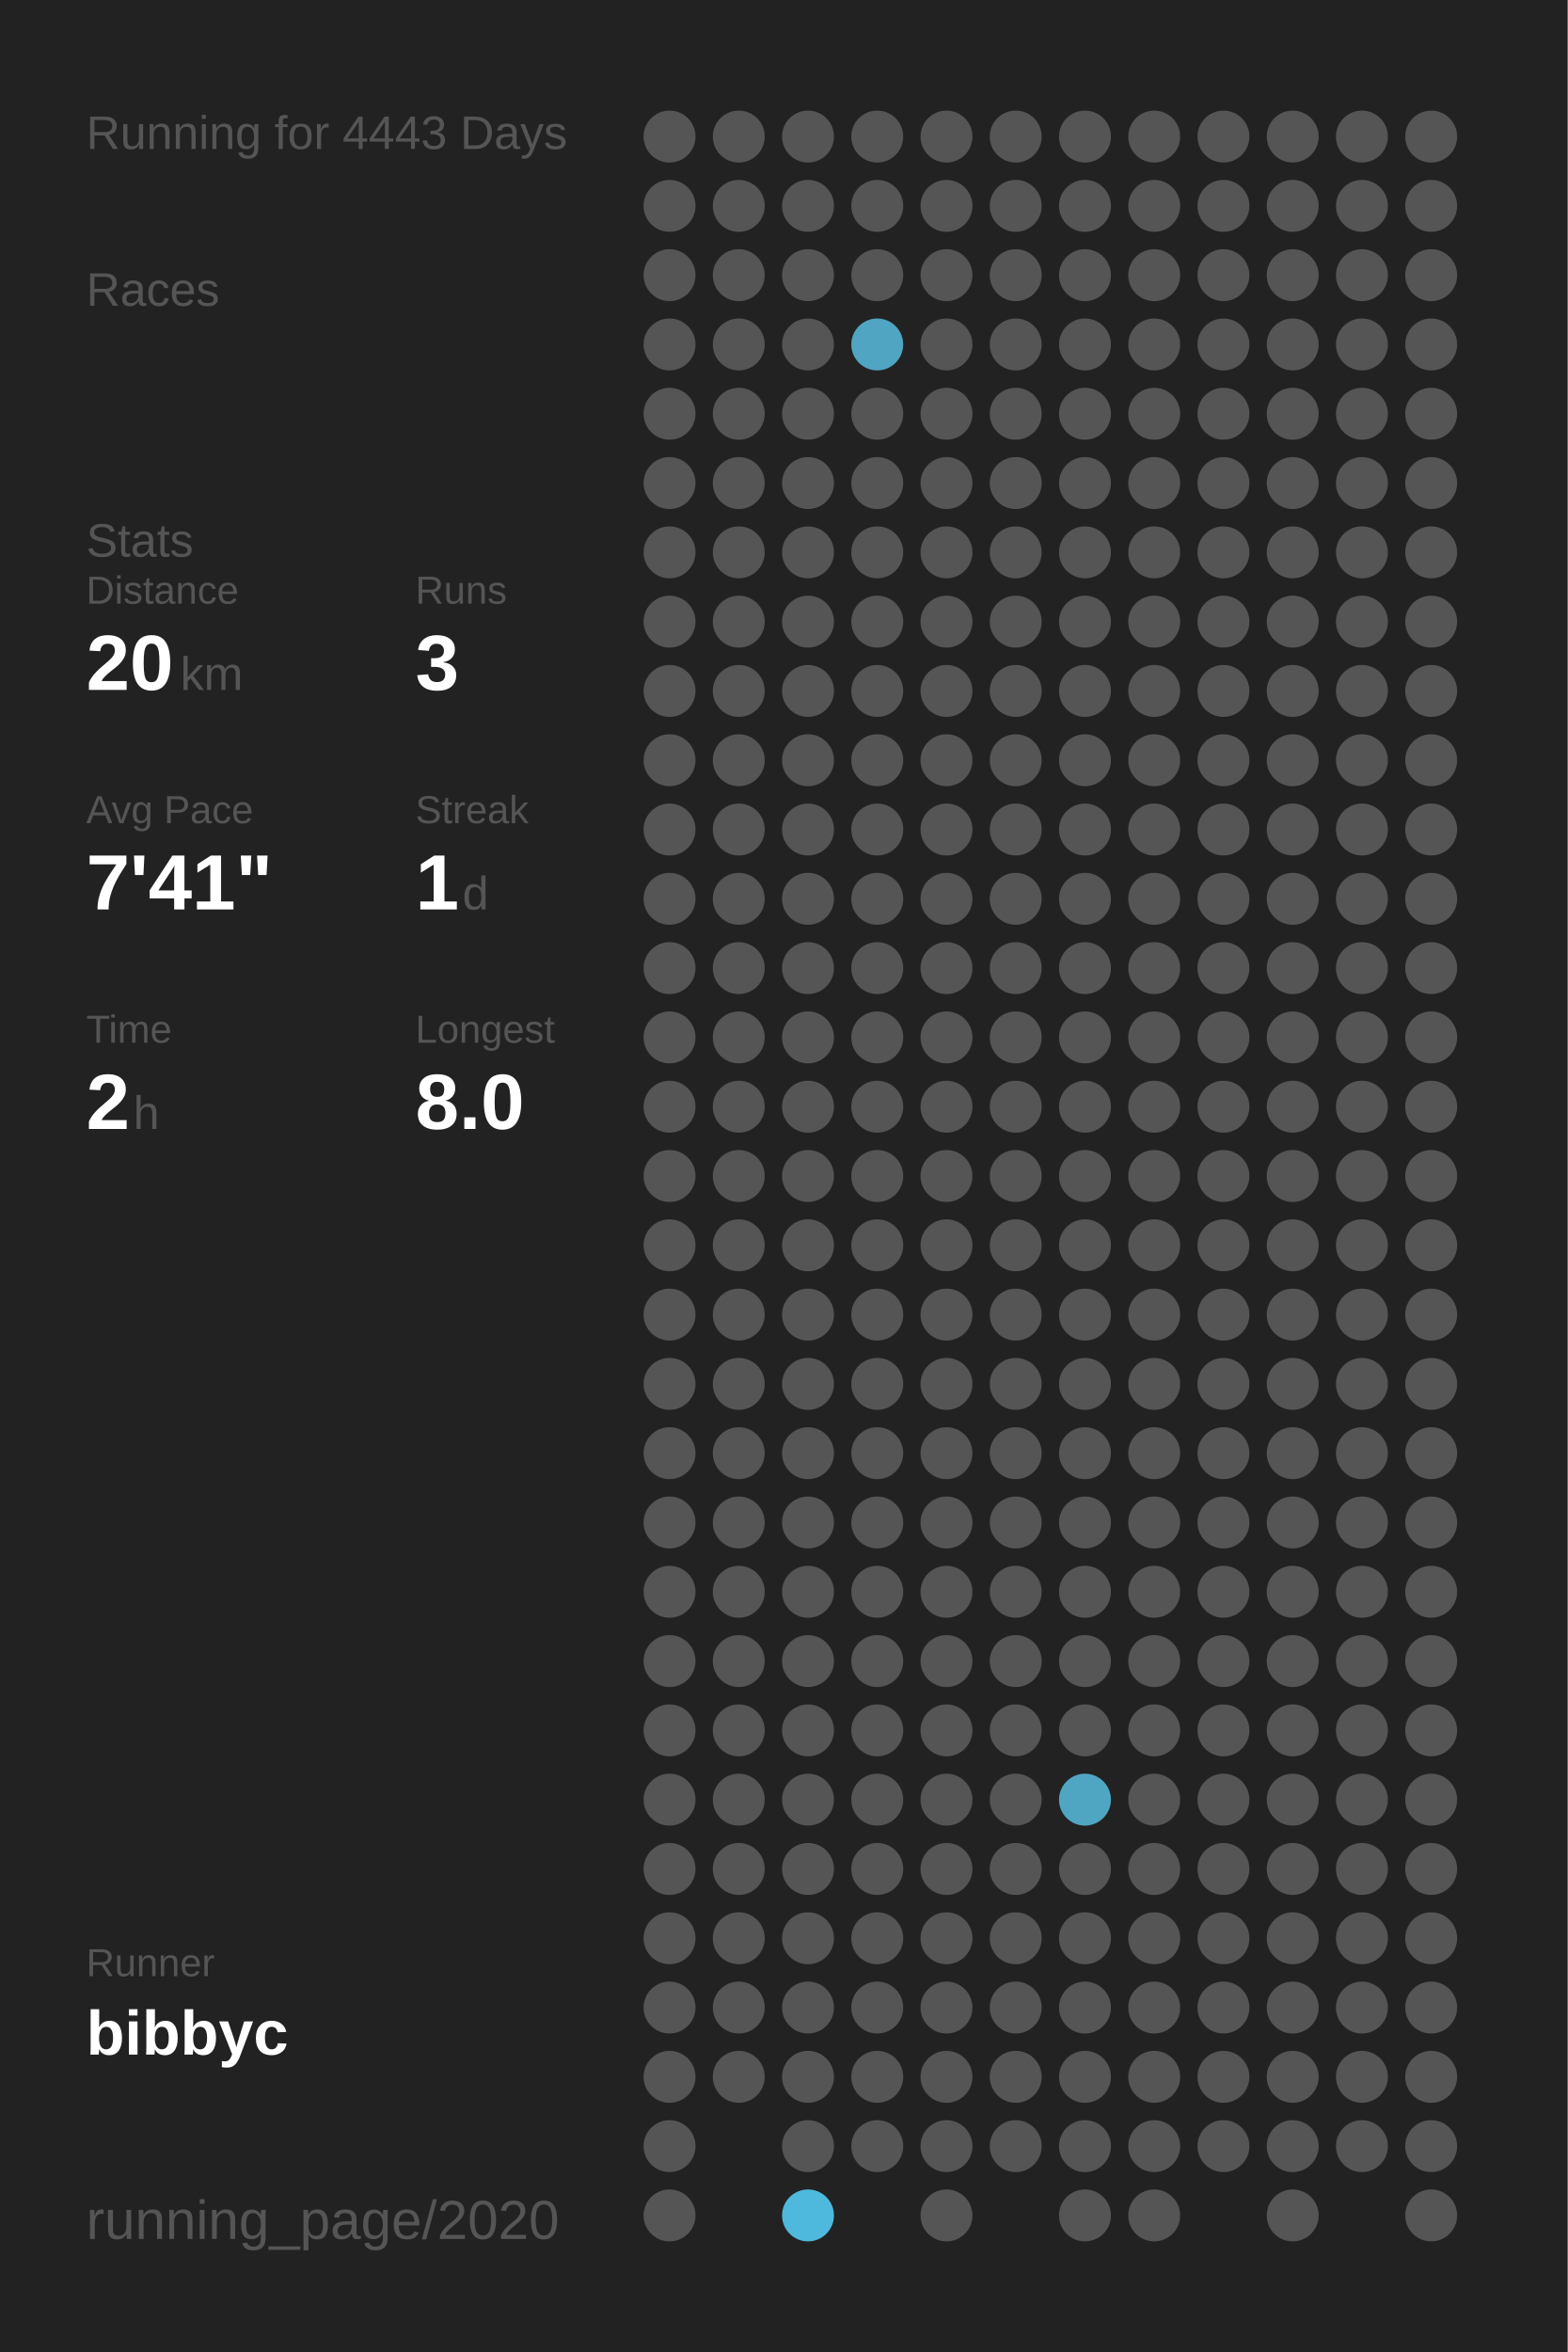
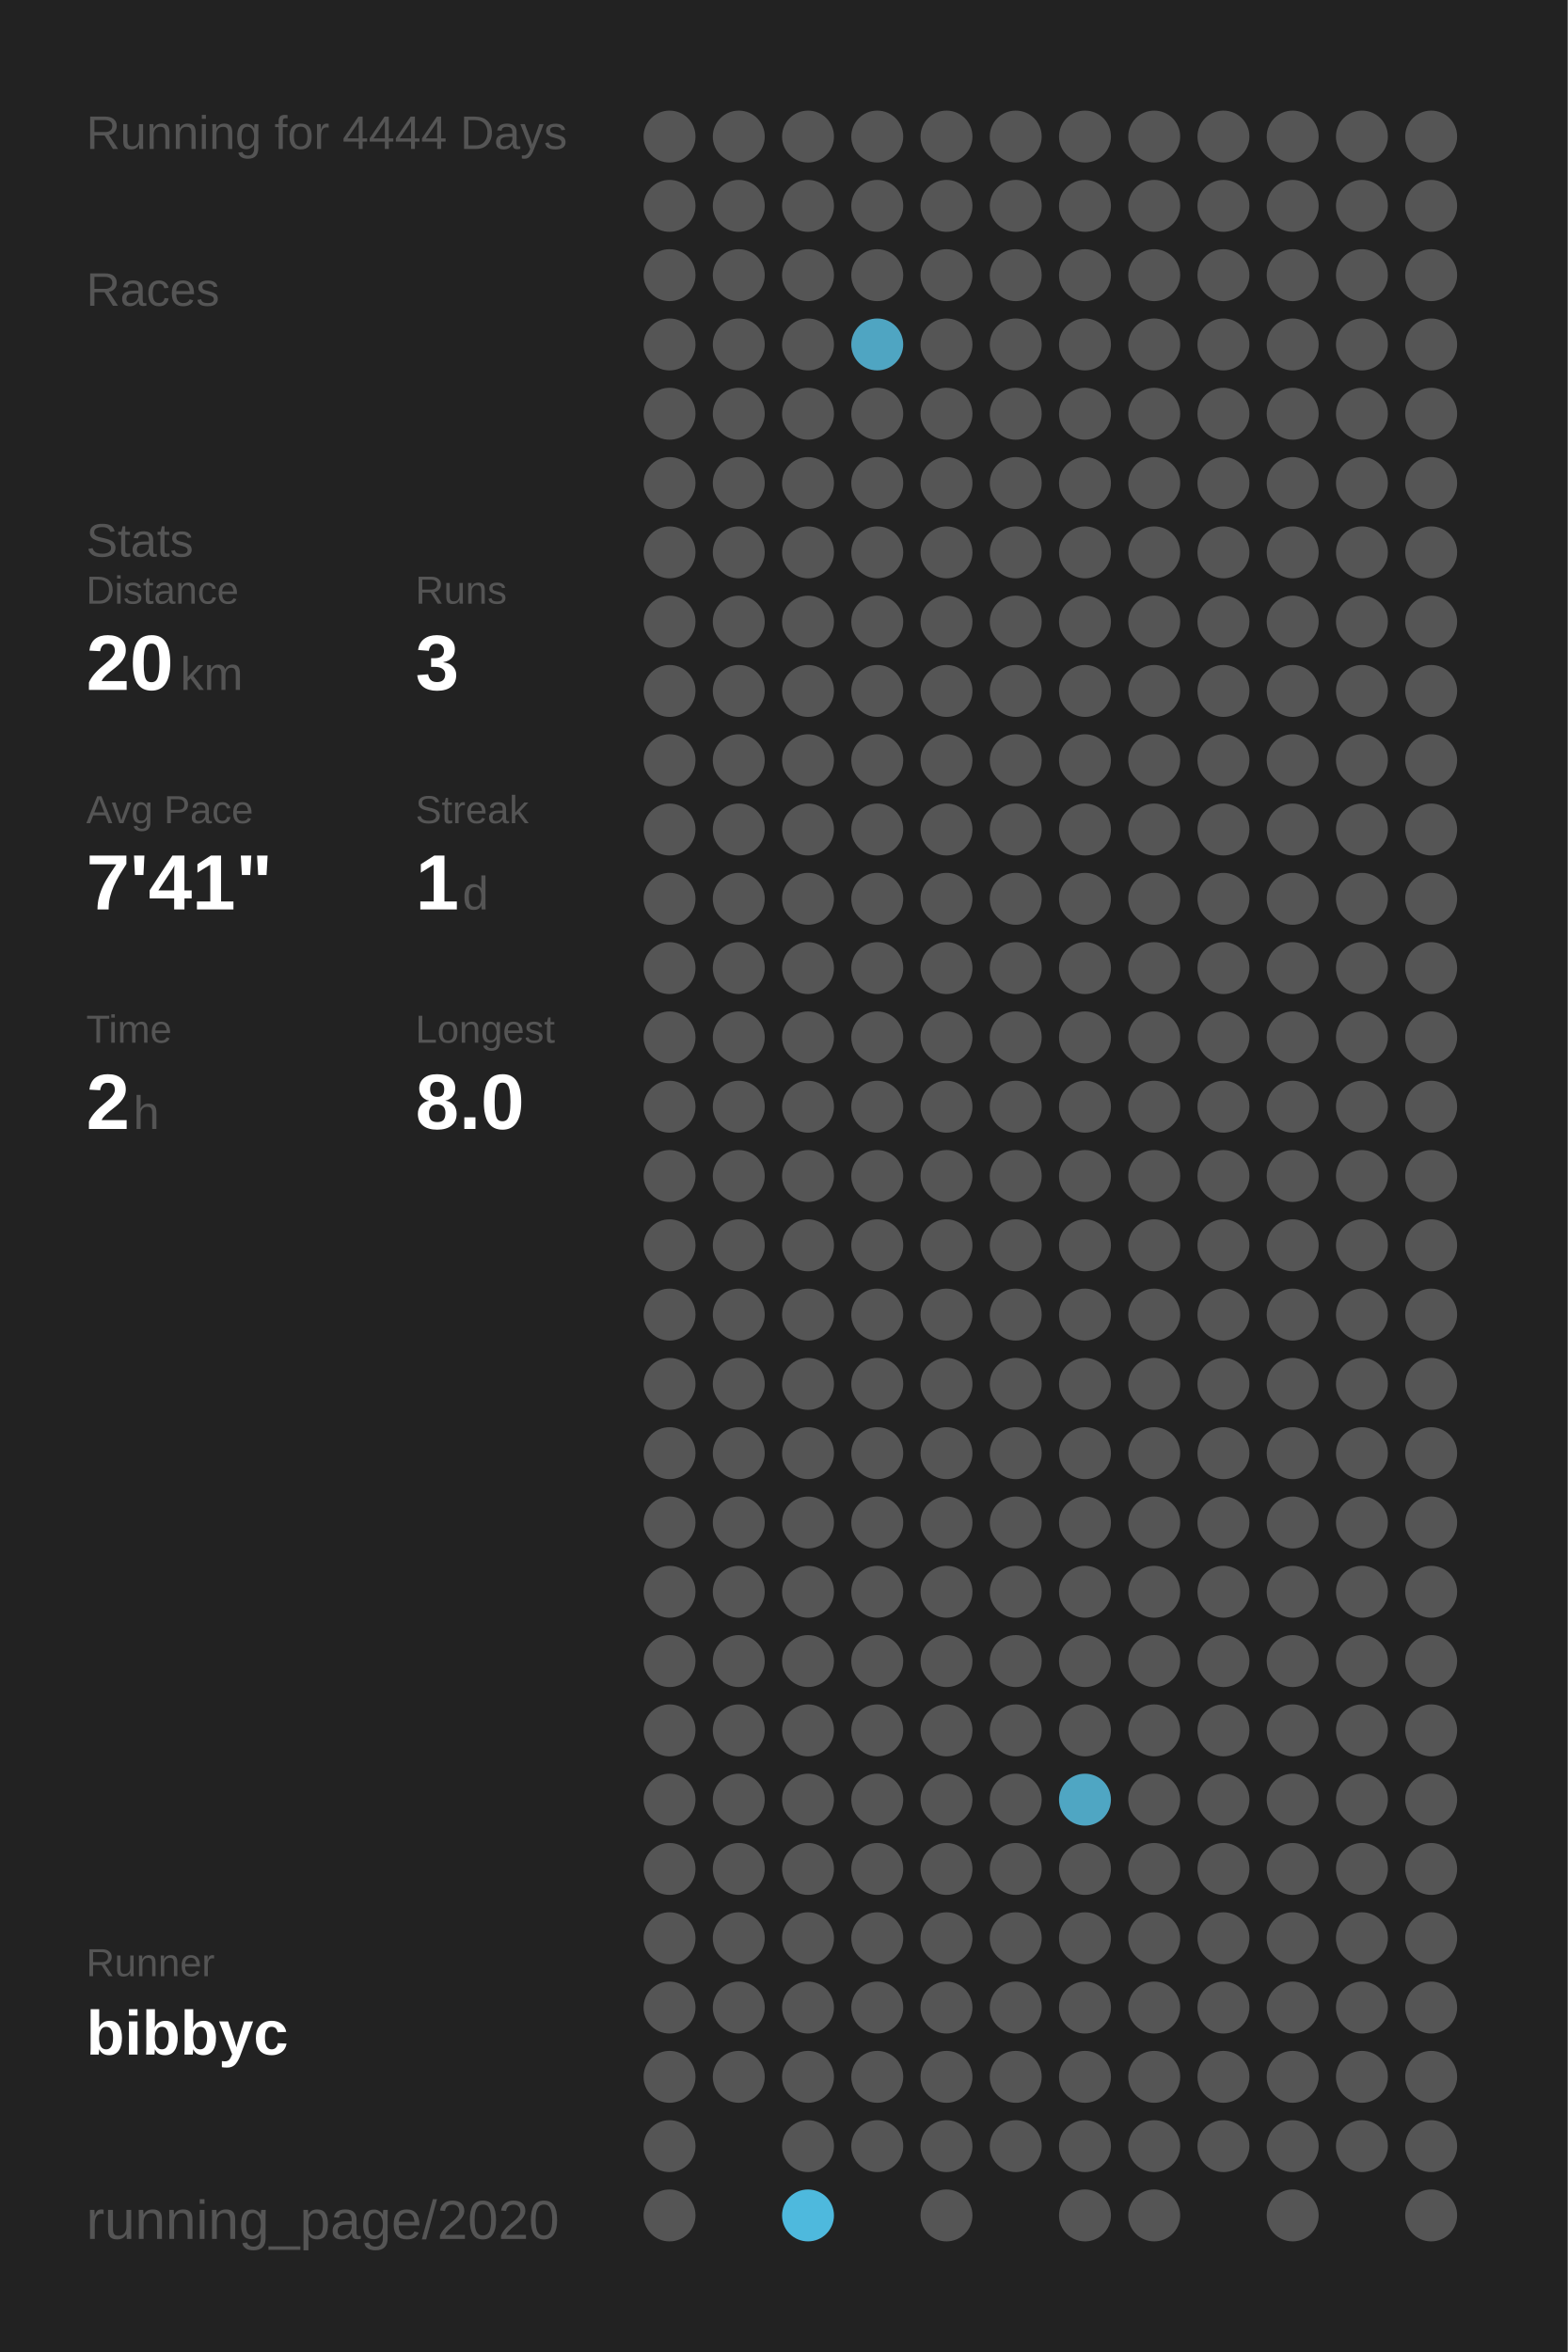
<svg xmlns="http://www.w3.org/2000/svg" baseProfile="full" height="300mm" version="1.1" viewBox="0,0,200,300" width="200mm">
  <defs />
  <rect fill="#222222" height="300" width="200" x="0" y="0" />
-   <text fill="#555555" style="font-size:6px; font-family:Arial;" x="11" y="19">Running for 4443 Days</text>
+   <text fill="#555555" style="font-size:6px; font-family:Arial;" x="11" y="19">Running for 4444 Days</text>
  <text fill="#555555" style="font-size:6px; font-family:Arial;" x="11" y="39">Races</text>
  <text fill="#555555" style="font-size:6px; font-family:Arial;" x="11" y="71">Stats</text>
  <text fill="#555555" style="font-size:5px; font-family:Arial;" x="11" y="77">Distance</text>
  <text fill="#FFFFFF" style="font-size:10px; font-family:Arial; font-weight:bold;" x="11" y="88">20</text>
  <text fill="#555555" style="font-size:6px; font-family:Arial;" x="23" y="88">km</text>
  <text fill="#555555" style="font-size:5px; font-family:Arial;" x="53" y="77">Runs</text>
  <text fill="#FFFFFF" style="font-size:10px; font-family:Arial; font-weight:bold;" x="53" y="88">3</text>
  <text fill="#555555" style="font-size:5px; font-family:Arial;" x="11" y="105">Avg Pace</text>
  <text fill="#FFFFFF" style="font-size:10px; font-family:Arial; font-weight:bold;" x="11" y="116">7'41"</text>
  <text fill="#555555" style="font-size:5px; font-family:Arial;" x="53" y="105">Streak</text>
  <text fill="#FFFFFF" style="font-size:10px; font-family:Arial; font-weight:bold;" x="53" y="116">1</text>
  <text fill="#555555" style="font-size:6px; font-family:Arial;" x="59" y="116">d</text>
  <text fill="#555555" style="font-size:5px; font-family:Arial;" x="11" y="133">Time</text>
  <text fill="#FFFFFF" style="font-size:10px; font-family:Arial; font-weight:bold;" x="11" y="144">2</text>
  <text fill="#555555" style="font-size:6px; font-family:Arial;" x="17" y="144">h</text>
  <text fill="#555555" style="font-size:5px; font-family:Arial;" x="53" y="133">Longest</text>
  <text fill="#FFFFFF" style="font-size:10px; font-family:Arial; font-weight:bold;" x="53" y="144">8.0</text>
  <text fill="#555555" style="font-size:5px; font-family:Arial;" x="11" y="252.065">Runner</text>
  <text fill="#FFFFFF" style="font-size:8px; font-family:Arial; font-weight:bold;" x="11" y="262.065">bibbyc</text>
  <text fill="#555555" style="font-size:7px; font-family:Arial;" x="11" y="285.581">running_page/2020</text>
  <circle cx="85.417" cy="17.419" fill="#555555" r="3.312" />
  <circle cx="85.417" cy="26.258" fill="#555555" r="3.312" />
  <circle cx="85.417" cy="35.097" fill="#555555" r="3.312" />
  <circle cx="85.417" cy="43.935" fill="#555555" r="3.312" />
  <circle cx="85.417" cy="52.774" fill="#555555" r="3.312" />
  <circle cx="85.417" cy="61.613" fill="#555555" r="3.312" />
  <circle cx="85.417" cy="70.452" fill="#555555" r="3.312" />
  <circle cx="85.417" cy="79.29" fill="#555555" r="3.312" />
  <circle cx="85.417" cy="88.129" fill="#555555" r="3.312" />
  <circle cx="85.417" cy="96.968" fill="#555555" r="3.312" />
  <circle cx="85.417" cy="105.806" fill="#555555" r="3.312" />
  <circle cx="85.417" cy="114.645" fill="#555555" r="3.312" />
  <circle cx="85.417" cy="123.484" fill="#555555" r="3.312" />
  <circle cx="85.417" cy="132.323" fill="#555555" r="3.312" />
  <circle cx="85.417" cy="141.161" fill="#555555" r="3.312" />
  <circle cx="85.417" cy="150" fill="#555555" r="3.312" />
  <circle cx="85.417" cy="158.839" fill="#555555" r="3.312" />
  <circle cx="85.417" cy="167.677" fill="#555555" r="3.312" />
  <circle cx="85.417" cy="176.516" fill="#555555" r="3.312" />
  <circle cx="85.417" cy="185.355" fill="#555555" r="3.312" />
  <circle cx="85.417" cy="194.194" fill="#555555" r="3.312" />
  <circle cx="85.417" cy="203.032" fill="#555555" r="3.312" />
  <circle cx="85.417" cy="211.871" fill="#555555" r="3.312" />
  <circle cx="85.417" cy="220.71" fill="#555555" r="3.312" />
  <circle cx="85.417" cy="229.548" fill="#555555" r="3.312" />
  <circle cx="85.417" cy="238.387" fill="#555555" r="3.312" />
  <circle cx="85.417" cy="247.226" fill="#555555" r="3.312" />
  <circle cx="85.417" cy="256.065" fill="#555555" r="3.312" />
  <circle cx="85.417" cy="264.903" fill="#555555" r="3.312" />
  <circle cx="85.417" cy="273.742" fill="#555555" r="3.312" />
  <circle cx="85.417" cy="282.581" fill="#555555" r="3.312" />
  <circle cx="94.25" cy="17.419" fill="#555555" r="3.312" />
  <circle cx="94.25" cy="26.258" fill="#555555" r="3.312" />
  <circle cx="94.25" cy="35.097" fill="#555555" r="3.312" />
  <circle cx="94.25" cy="43.935" fill="#555555" r="3.312" />
  <circle cx="94.25" cy="52.774" fill="#555555" r="3.312" />
  <circle cx="94.25" cy="61.613" fill="#555555" r="3.312" />
  <circle cx="94.25" cy="70.452" fill="#555555" r="3.312" />
  <circle cx="94.25" cy="79.29" fill="#555555" r="3.312" />
  <circle cx="94.25" cy="88.129" fill="#555555" r="3.312" />
  <circle cx="94.25" cy="96.968" fill="#555555" r="3.312" />
  <circle cx="94.25" cy="105.806" fill="#555555" r="3.312" />
  <circle cx="94.25" cy="114.645" fill="#555555" r="3.312" />
  <circle cx="94.25" cy="123.484" fill="#555555" r="3.312" />
  <circle cx="94.25" cy="132.323" fill="#555555" r="3.312" />
  <circle cx="94.25" cy="141.161" fill="#555555" r="3.312" />
  <circle cx="94.25" cy="150" fill="#555555" r="3.312" />
  <circle cx="94.25" cy="158.839" fill="#555555" r="3.312" />
  <circle cx="94.25" cy="167.677" fill="#555555" r="3.312" />
  <circle cx="94.25" cy="176.516" fill="#555555" r="3.312" />
  <circle cx="94.25" cy="185.355" fill="#555555" r="3.312" />
  <circle cx="94.25" cy="194.194" fill="#555555" r="3.312" />
  <circle cx="94.25" cy="203.032" fill="#555555" r="3.312" />
  <circle cx="94.25" cy="211.871" fill="#555555" r="3.312" />
  <circle cx="94.25" cy="220.71" fill="#555555" r="3.312" />
  <circle cx="94.25" cy="229.548" fill="#555555" r="3.312" />
  <circle cx="94.25" cy="238.387" fill="#555555" r="3.312" />
  <circle cx="94.25" cy="247.226" fill="#555555" r="3.312" />
  <circle cx="94.25" cy="256.065" fill="#555555" r="3.312" />
  <circle cx="94.25" cy="264.903" fill="#555555" r="3.312" />
  <circle cx="103.083" cy="17.419" fill="#555555" r="3.312" />
  <circle cx="103.083" cy="26.258" fill="#555555" r="3.312" />
  <circle cx="103.083" cy="35.097" fill="#555555" r="3.312" />
  <circle cx="103.083" cy="43.935" fill="#555555" r="3.312" />
  <circle cx="103.083" cy="52.774" fill="#555555" r="3.312" />
  <circle cx="103.083" cy="61.613" fill="#555555" r="3.312" />
  <circle cx="103.083" cy="70.452" fill="#555555" r="3.312" />
  <circle cx="103.083" cy="79.29" fill="#555555" r="3.312" />
  <circle cx="103.083" cy="88.129" fill="#555555" r="3.312" />
  <circle cx="103.083" cy="96.968" fill="#555555" r="3.312" />
  <circle cx="103.083" cy="105.806" fill="#555555" r="3.312" />
  <circle cx="103.083" cy="114.645" fill="#555555" r="3.312" />
  <circle cx="103.083" cy="123.484" fill="#555555" r="3.312" />
  <circle cx="103.083" cy="132.323" fill="#555555" r="3.312" />
  <circle cx="103.083" cy="141.161" fill="#555555" r="3.312" />
  <circle cx="103.083" cy="150" fill="#555555" r="3.312" />
  <circle cx="103.083" cy="158.839" fill="#555555" r="3.312" />
  <circle cx="103.083" cy="167.677" fill="#555555" r="3.312" />
  <circle cx="103.083" cy="176.516" fill="#555555" r="3.312" />
  <circle cx="103.083" cy="185.355" fill="#555555" r="3.312" />
  <circle cx="103.083" cy="194.194" fill="#555555" r="3.312" />
  <circle cx="103.083" cy="203.032" fill="#555555" r="3.312" />
  <circle cx="103.083" cy="211.871" fill="#555555" r="3.312" />
  <circle cx="103.083" cy="220.71" fill="#555555" r="3.312" />
  <circle cx="103.083" cy="229.548" fill="#555555" r="3.312" />
  <circle cx="103.083" cy="238.387" fill="#555555" r="3.312" />
  <circle cx="103.083" cy="247.226" fill="#555555" r="3.312" />
  <circle cx="103.083" cy="256.065" fill="#555555" r="3.312" />
  <circle cx="103.083" cy="264.903" fill="#555555" r="3.312" />
  <circle cx="103.083" cy="273.742" fill="#555555" r="3.312" />
  <circle cx="103.083" cy="282.581" fill="#4eb9dd" r="3.312" />
  <circle cx="111.917" cy="17.419" fill="#555555" r="3.312" />
  <circle cx="111.917" cy="26.258" fill="#555555" r="3.312" />
  <circle cx="111.917" cy="35.097" fill="#555555" r="3.312" />
  <circle cx="111.917" cy="43.935" fill="#4fa5c2" r="3.312" />
  <circle cx="111.917" cy="52.774" fill="#555555" r="3.312" />
  <circle cx="111.917" cy="61.613" fill="#555555" r="3.312" />
  <circle cx="111.917" cy="70.452" fill="#555555" r="3.312" />
  <circle cx="111.917" cy="79.29" fill="#555555" r="3.312" />
  <circle cx="111.917" cy="88.129" fill="#555555" r="3.312" />
  <circle cx="111.917" cy="96.968" fill="#555555" r="3.312" />
  <circle cx="111.917" cy="105.806" fill="#555555" r="3.312" />
  <circle cx="111.917" cy="114.645" fill="#555555" r="3.312" />
  <circle cx="111.917" cy="123.484" fill="#555555" r="3.312" />
  <circle cx="111.917" cy="132.323" fill="#555555" r="3.312" />
  <circle cx="111.917" cy="141.161" fill="#555555" r="3.312" />
  <circle cx="111.917" cy="150" fill="#555555" r="3.312" />
  <circle cx="111.917" cy="158.839" fill="#555555" r="3.312" />
  <circle cx="111.917" cy="167.677" fill="#555555" r="3.312" />
  <circle cx="111.917" cy="176.516" fill="#555555" r="3.312" />
  <circle cx="111.917" cy="185.355" fill="#555555" r="3.312" />
  <circle cx="111.917" cy="194.194" fill="#555555" r="3.312" />
  <circle cx="111.917" cy="203.032" fill="#555555" r="3.312" />
  <circle cx="111.917" cy="211.871" fill="#555555" r="3.312" />
  <circle cx="111.917" cy="220.71" fill="#555555" r="3.312" />
  <circle cx="111.917" cy="229.548" fill="#555555" r="3.312" />
  <circle cx="111.917" cy="238.387" fill="#555555" r="3.312" />
  <circle cx="111.917" cy="247.226" fill="#555555" r="3.312" />
  <circle cx="111.917" cy="256.065" fill="#555555" r="3.312" />
  <circle cx="111.917" cy="264.903" fill="#555555" r="3.312" />
  <circle cx="111.917" cy="273.742" fill="#555555" r="3.312" />
  <circle cx="120.75" cy="17.419" fill="#555555" r="3.312" />
  <circle cx="120.75" cy="26.258" fill="#555555" r="3.312" />
  <circle cx="120.75" cy="35.097" fill="#555555" r="3.312" />
  <circle cx="120.75" cy="43.935" fill="#555555" r="3.312" />
  <circle cx="120.75" cy="52.774" fill="#555555" r="3.312" />
  <circle cx="120.75" cy="61.613" fill="#555555" r="3.312" />
  <circle cx="120.75" cy="70.452" fill="#555555" r="3.312" />
  <circle cx="120.75" cy="79.29" fill="#555555" r="3.312" />
  <circle cx="120.75" cy="88.129" fill="#555555" r="3.312" />
  <circle cx="120.75" cy="96.968" fill="#555555" r="3.312" />
  <circle cx="120.75" cy="105.806" fill="#555555" r="3.312" />
  <circle cx="120.75" cy="114.645" fill="#555555" r="3.312" />
  <circle cx="120.75" cy="123.484" fill="#555555" r="3.312" />
  <circle cx="120.75" cy="132.323" fill="#555555" r="3.312" />
  <circle cx="120.75" cy="141.161" fill="#555555" r="3.312" />
  <circle cx="120.75" cy="150" fill="#555555" r="3.312" />
  <circle cx="120.75" cy="158.839" fill="#555555" r="3.312" />
  <circle cx="120.75" cy="167.677" fill="#555555" r="3.312" />
  <circle cx="120.75" cy="176.516" fill="#555555" r="3.312" />
  <circle cx="120.75" cy="185.355" fill="#555555" r="3.312" />
  <circle cx="120.75" cy="194.194" fill="#555555" r="3.312" />
  <circle cx="120.75" cy="203.032" fill="#555555" r="3.312" />
  <circle cx="120.75" cy="211.871" fill="#555555" r="3.312" />
  <circle cx="120.75" cy="220.71" fill="#555555" r="3.312" />
  <circle cx="120.75" cy="229.548" fill="#555555" r="3.312" />
  <circle cx="120.75" cy="238.387" fill="#555555" r="3.312" />
  <circle cx="120.75" cy="247.226" fill="#555555" r="3.312" />
  <circle cx="120.75" cy="256.065" fill="#555555" r="3.312" />
  <circle cx="120.75" cy="264.903" fill="#555555" r="3.312" />
  <circle cx="120.75" cy="273.742" fill="#555555" r="3.312" />
  <circle cx="120.75" cy="282.581" fill="#555555" r="3.312" />
  <circle cx="129.583" cy="17.419" fill="#555555" r="3.312" />
  <circle cx="129.583" cy="26.258" fill="#555555" r="3.312" />
  <circle cx="129.583" cy="35.097" fill="#555555" r="3.312" />
  <circle cx="129.583" cy="43.935" fill="#555555" r="3.312" />
  <circle cx="129.583" cy="52.774" fill="#555555" r="3.312" />
  <circle cx="129.583" cy="61.613" fill="#555555" r="3.312" />
  <circle cx="129.583" cy="70.452" fill="#555555" r="3.312" />
  <circle cx="129.583" cy="79.29" fill="#555555" r="3.312" />
  <circle cx="129.583" cy="88.129" fill="#555555" r="3.312" />
  <circle cx="129.583" cy="96.968" fill="#555555" r="3.312" />
  <circle cx="129.583" cy="105.806" fill="#555555" r="3.312" />
  <circle cx="129.583" cy="114.645" fill="#555555" r="3.312" />
  <circle cx="129.583" cy="123.484" fill="#555555" r="3.312" />
  <circle cx="129.583" cy="132.323" fill="#555555" r="3.312" />
  <circle cx="129.583" cy="141.161" fill="#555555" r="3.312" />
  <circle cx="129.583" cy="150" fill="#555555" r="3.312" />
  <circle cx="129.583" cy="158.839" fill="#555555" r="3.312" />
  <circle cx="129.583" cy="167.677" fill="#555555" r="3.312" />
  <circle cx="129.583" cy="176.516" fill="#555555" r="3.312" />
  <circle cx="129.583" cy="185.355" fill="#555555" r="3.312" />
  <circle cx="129.583" cy="194.194" fill="#555555" r="3.312" />
  <circle cx="129.583" cy="203.032" fill="#555555" r="3.312" />
  <circle cx="129.583" cy="211.871" fill="#555555" r="3.312" />
  <circle cx="129.583" cy="220.71" fill="#555555" r="3.312" />
  <circle cx="129.583" cy="229.548" fill="#555555" r="3.312" />
  <circle cx="129.583" cy="238.387" fill="#555555" r="3.312" />
  <circle cx="129.583" cy="247.226" fill="#555555" r="3.312" />
  <circle cx="129.583" cy="256.065" fill="#555555" r="3.312" />
  <circle cx="129.583" cy="264.903" fill="#555555" r="3.312" />
  <circle cx="129.583" cy="273.742" fill="#555555" r="3.312" />
  <circle cx="138.417" cy="17.419" fill="#555555" r="3.312" />
  <circle cx="138.417" cy="26.258" fill="#555555" r="3.312" />
  <circle cx="138.417" cy="35.097" fill="#555555" r="3.312" />
  <circle cx="138.417" cy="43.935" fill="#555555" r="3.312" />
  <circle cx="138.417" cy="52.774" fill="#555555" r="3.312" />
  <circle cx="138.417" cy="61.613" fill="#555555" r="3.312" />
  <circle cx="138.417" cy="70.452" fill="#555555" r="3.312" />
  <circle cx="138.417" cy="79.29" fill="#555555" r="3.312" />
  <circle cx="138.417" cy="88.129" fill="#555555" r="3.312" />
  <circle cx="138.417" cy="96.968" fill="#555555" r="3.312" />
  <circle cx="138.417" cy="105.806" fill="#555555" r="3.312" />
  <circle cx="138.417" cy="114.645" fill="#555555" r="3.312" />
  <circle cx="138.417" cy="123.484" fill="#555555" r="3.312" />
  <circle cx="138.417" cy="132.323" fill="#555555" r="3.312" />
  <circle cx="138.417" cy="141.161" fill="#555555" r="3.312" />
  <circle cx="138.417" cy="150" fill="#555555" r="3.312" />
  <circle cx="138.417" cy="158.839" fill="#555555" r="3.312" />
  <circle cx="138.417" cy="167.677" fill="#555555" r="3.312" />
  <circle cx="138.417" cy="176.516" fill="#555555" r="3.312" />
  <circle cx="138.417" cy="185.355" fill="#555555" r="3.312" />
  <circle cx="138.417" cy="194.194" fill="#555555" r="3.312" />
  <circle cx="138.417" cy="203.032" fill="#555555" r="3.312" />
  <circle cx="138.417" cy="211.871" fill="#555555" r="3.312" />
  <circle cx="138.417" cy="220.71" fill="#555555" r="3.312" />
  <circle cx="138.417" cy="229.548" fill="#4fa6c3" r="3.312" />
  <circle cx="138.417" cy="238.387" fill="#555555" r="3.312" />
  <circle cx="138.417" cy="247.226" fill="#555555" r="3.312" />
  <circle cx="138.417" cy="256.065" fill="#555555" r="3.312" />
  <circle cx="138.417" cy="264.903" fill="#555555" r="3.312" />
  <circle cx="138.417" cy="273.742" fill="#555555" r="3.312" />
  <circle cx="138.417" cy="282.581" fill="#555555" r="3.312" />
  <circle cx="147.25" cy="17.419" fill="#555555" r="3.312" />
  <circle cx="147.25" cy="26.258" fill="#555555" r="3.312" />
  <circle cx="147.25" cy="35.097" fill="#555555" r="3.312" />
  <circle cx="147.25" cy="43.935" fill="#555555" r="3.312" />
  <circle cx="147.25" cy="52.774" fill="#555555" r="3.312" />
  <circle cx="147.25" cy="61.613" fill="#555555" r="3.312" />
  <circle cx="147.25" cy="70.452" fill="#555555" r="3.312" />
  <circle cx="147.25" cy="79.29" fill="#555555" r="3.312" />
  <circle cx="147.25" cy="88.129" fill="#555555" r="3.312" />
  <circle cx="147.25" cy="96.968" fill="#555555" r="3.312" />
  <circle cx="147.25" cy="105.806" fill="#555555" r="3.312" />
  <circle cx="147.25" cy="114.645" fill="#555555" r="3.312" />
  <circle cx="147.25" cy="123.484" fill="#555555" r="3.312" />
  <circle cx="147.25" cy="132.323" fill="#555555" r="3.312" />
  <circle cx="147.25" cy="141.161" fill="#555555" r="3.312" />
  <circle cx="147.25" cy="150" fill="#555555" r="3.312" />
  <circle cx="147.25" cy="158.839" fill="#555555" r="3.312" />
  <circle cx="147.25" cy="167.677" fill="#555555" r="3.312" />
  <circle cx="147.25" cy="176.516" fill="#555555" r="3.312" />
  <circle cx="147.25" cy="185.355" fill="#555555" r="3.312" />
  <circle cx="147.25" cy="194.194" fill="#555555" r="3.312" />
  <circle cx="147.25" cy="203.032" fill="#555555" r="3.312" />
  <circle cx="147.25" cy="211.871" fill="#555555" r="3.312" />
  <circle cx="147.25" cy="220.71" fill="#555555" r="3.312" />
  <circle cx="147.25" cy="229.548" fill="#555555" r="3.312" />
  <circle cx="147.25" cy="238.387" fill="#555555" r="3.312" />
  <circle cx="147.25" cy="247.226" fill="#555555" r="3.312" />
  <circle cx="147.25" cy="256.065" fill="#555555" r="3.312" />
  <circle cx="147.25" cy="264.903" fill="#555555" r="3.312" />
  <circle cx="147.25" cy="273.742" fill="#555555" r="3.312" />
  <circle cx="147.25" cy="282.581" fill="#555555" r="3.312" />
  <circle cx="156.083" cy="17.419" fill="#555555" r="3.312" />
  <circle cx="156.083" cy="26.258" fill="#555555" r="3.312" />
  <circle cx="156.083" cy="35.097" fill="#555555" r="3.312" />
  <circle cx="156.083" cy="43.935" fill="#555555" r="3.312" />
  <circle cx="156.083" cy="52.774" fill="#555555" r="3.312" />
  <circle cx="156.083" cy="61.613" fill="#555555" r="3.312" />
  <circle cx="156.083" cy="70.452" fill="#555555" r="3.312" />
  <circle cx="156.083" cy="79.29" fill="#555555" r="3.312" />
  <circle cx="156.083" cy="88.129" fill="#555555" r="3.312" />
  <circle cx="156.083" cy="96.968" fill="#555555" r="3.312" />
  <circle cx="156.083" cy="105.806" fill="#555555" r="3.312" />
  <circle cx="156.083" cy="114.645" fill="#555555" r="3.312" />
  <circle cx="156.083" cy="123.484" fill="#555555" r="3.312" />
  <circle cx="156.083" cy="132.323" fill="#555555" r="3.312" />
  <circle cx="156.083" cy="141.161" fill="#555555" r="3.312" />
  <circle cx="156.083" cy="150" fill="#555555" r="3.312" />
  <circle cx="156.083" cy="158.839" fill="#555555" r="3.312" />
  <circle cx="156.083" cy="167.677" fill="#555555" r="3.312" />
  <circle cx="156.083" cy="176.516" fill="#555555" r="3.312" />
  <circle cx="156.083" cy="185.355" fill="#555555" r="3.312" />
  <circle cx="156.083" cy="194.194" fill="#555555" r="3.312" />
  <circle cx="156.083" cy="203.032" fill="#555555" r="3.312" />
  <circle cx="156.083" cy="211.871" fill="#555555" r="3.312" />
  <circle cx="156.083" cy="220.71" fill="#555555" r="3.312" />
  <circle cx="156.083" cy="229.548" fill="#555555" r="3.312" />
  <circle cx="156.083" cy="238.387" fill="#555555" r="3.312" />
  <circle cx="156.083" cy="247.226" fill="#555555" r="3.312" />
  <circle cx="156.083" cy="256.065" fill="#555555" r="3.312" />
  <circle cx="156.083" cy="264.903" fill="#555555" r="3.312" />
  <circle cx="156.083" cy="273.742" fill="#555555" r="3.312" />
  <circle cx="164.917" cy="17.419" fill="#555555" r="3.312" />
  <circle cx="164.917" cy="26.258" fill="#555555" r="3.312" />
  <circle cx="164.917" cy="35.097" fill="#555555" r="3.312" />
  <circle cx="164.917" cy="43.935" fill="#555555" r="3.312" />
  <circle cx="164.917" cy="52.774" fill="#555555" r="3.312" />
  <circle cx="164.917" cy="61.613" fill="#555555" r="3.312" />
  <circle cx="164.917" cy="70.452" fill="#555555" r="3.312" />
  <circle cx="164.917" cy="79.29" fill="#555555" r="3.312" />
  <circle cx="164.917" cy="88.129" fill="#555555" r="3.312" />
  <circle cx="164.917" cy="96.968" fill="#555555" r="3.312" />
  <circle cx="164.917" cy="105.806" fill="#555555" r="3.312" />
  <circle cx="164.917" cy="114.645" fill="#555555" r="3.312" />
  <circle cx="164.917" cy="123.484" fill="#555555" r="3.312" />
  <circle cx="164.917" cy="132.323" fill="#555555" r="3.312" />
  <circle cx="164.917" cy="141.161" fill="#555555" r="3.312" />
  <circle cx="164.917" cy="150" fill="#555555" r="3.312" />
  <circle cx="164.917" cy="158.839" fill="#555555" r="3.312" />
  <circle cx="164.917" cy="167.677" fill="#555555" r="3.312" />
  <circle cx="164.917" cy="176.516" fill="#555555" r="3.312" />
  <circle cx="164.917" cy="185.355" fill="#555555" r="3.312" />
  <circle cx="164.917" cy="194.194" fill="#555555" r="3.312" />
  <circle cx="164.917" cy="203.032" fill="#555555" r="3.312" />
  <circle cx="164.917" cy="211.871" fill="#555555" r="3.312" />
  <circle cx="164.917" cy="220.71" fill="#555555" r="3.312" />
  <circle cx="164.917" cy="229.548" fill="#555555" r="3.312" />
  <circle cx="164.917" cy="238.387" fill="#555555" r="3.312" />
  <circle cx="164.917" cy="247.226" fill="#555555" r="3.312" />
  <circle cx="164.917" cy="256.065" fill="#555555" r="3.312" />
  <circle cx="164.917" cy="264.903" fill="#555555" r="3.312" />
  <circle cx="164.917" cy="273.742" fill="#555555" r="3.312" />
  <circle cx="164.917" cy="282.581" fill="#555555" r="3.312" />
  <circle cx="173.75" cy="17.419" fill="#555555" r="3.312" />
  <circle cx="173.75" cy="26.258" fill="#555555" r="3.312" />
  <circle cx="173.75" cy="35.097" fill="#555555" r="3.312" />
  <circle cx="173.75" cy="43.935" fill="#555555" r="3.312" />
  <circle cx="173.75" cy="52.774" fill="#555555" r="3.312" />
  <circle cx="173.75" cy="61.613" fill="#555555" r="3.312" />
  <circle cx="173.75" cy="70.452" fill="#555555" r="3.312" />
  <circle cx="173.75" cy="79.29" fill="#555555" r="3.312" />
  <circle cx="173.75" cy="88.129" fill="#555555" r="3.312" />
  <circle cx="173.75" cy="96.968" fill="#555555" r="3.312" />
  <circle cx="173.75" cy="105.806" fill="#555555" r="3.312" />
  <circle cx="173.75" cy="114.645" fill="#555555" r="3.312" />
  <circle cx="173.75" cy="123.484" fill="#555555" r="3.312" />
  <circle cx="173.75" cy="132.323" fill="#555555" r="3.312" />
  <circle cx="173.75" cy="141.161" fill="#555555" r="3.312" />
  <circle cx="173.75" cy="150" fill="#555555" r="3.312" />
  <circle cx="173.75" cy="158.839" fill="#555555" r="3.312" />
  <circle cx="173.75" cy="167.677" fill="#555555" r="3.312" />
  <circle cx="173.75" cy="176.516" fill="#555555" r="3.312" />
  <circle cx="173.75" cy="185.355" fill="#555555" r="3.312" />
  <circle cx="173.75" cy="194.194" fill="#555555" r="3.312" />
  <circle cx="173.75" cy="203.032" fill="#555555" r="3.312" />
  <circle cx="173.75" cy="211.871" fill="#555555" r="3.312" />
  <circle cx="173.75" cy="220.71" fill="#555555" r="3.312" />
  <circle cx="173.75" cy="229.548" fill="#555555" r="3.312" />
  <circle cx="173.75" cy="238.387" fill="#555555" r="3.312" />
  <circle cx="173.75" cy="247.226" fill="#555555" r="3.312" />
  <circle cx="173.75" cy="256.065" fill="#555555" r="3.312" />
  <circle cx="173.75" cy="264.903" fill="#555555" r="3.312" />
  <circle cx="173.75" cy="273.742" fill="#555555" r="3.312" />
  <circle cx="182.583" cy="17.419" fill="#555555" r="3.312" />
  <circle cx="182.583" cy="26.258" fill="#555555" r="3.312" />
  <circle cx="182.583" cy="35.097" fill="#555555" r="3.312" />
  <circle cx="182.583" cy="43.935" fill="#555555" r="3.312" />
  <circle cx="182.583" cy="52.774" fill="#555555" r="3.312" />
  <circle cx="182.583" cy="61.613" fill="#555555" r="3.312" />
  <circle cx="182.583" cy="70.452" fill="#555555" r="3.312" />
  <circle cx="182.583" cy="79.29" fill="#555555" r="3.312" />
  <circle cx="182.583" cy="88.129" fill="#555555" r="3.312" />
  <circle cx="182.583" cy="96.968" fill="#555555" r="3.312" />
  <circle cx="182.583" cy="105.806" fill="#555555" r="3.312" />
  <circle cx="182.583" cy="114.645" fill="#555555" r="3.312" />
  <circle cx="182.583" cy="123.484" fill="#555555" r="3.312" />
  <circle cx="182.583" cy="132.323" fill="#555555" r="3.312" />
  <circle cx="182.583" cy="141.161" fill="#555555" r="3.312" />
  <circle cx="182.583" cy="150" fill="#555555" r="3.312" />
  <circle cx="182.583" cy="158.839" fill="#555555" r="3.312" />
  <circle cx="182.583" cy="167.677" fill="#555555" r="3.312" />
  <circle cx="182.583" cy="176.516" fill="#555555" r="3.312" />
  <circle cx="182.583" cy="185.355" fill="#555555" r="3.312" />
  <circle cx="182.583" cy="194.194" fill="#555555" r="3.312" />
  <circle cx="182.583" cy="203.032" fill="#555555" r="3.312" />
  <circle cx="182.583" cy="211.871" fill="#555555" r="3.312" />
  <circle cx="182.583" cy="220.71" fill="#555555" r="3.312" />
  <circle cx="182.583" cy="229.548" fill="#555555" r="3.312" />
  <circle cx="182.583" cy="238.387" fill="#555555" r="3.312" />
  <circle cx="182.583" cy="247.226" fill="#555555" r="3.312" />
  <circle cx="182.583" cy="256.065" fill="#555555" r="3.312" />
  <circle cx="182.583" cy="264.903" fill="#555555" r="3.312" />
  <circle cx="182.583" cy="273.742" fill="#555555" r="3.312" />
  <circle cx="182.583" cy="282.581" fill="#555555" r="3.312" />
</svg>
